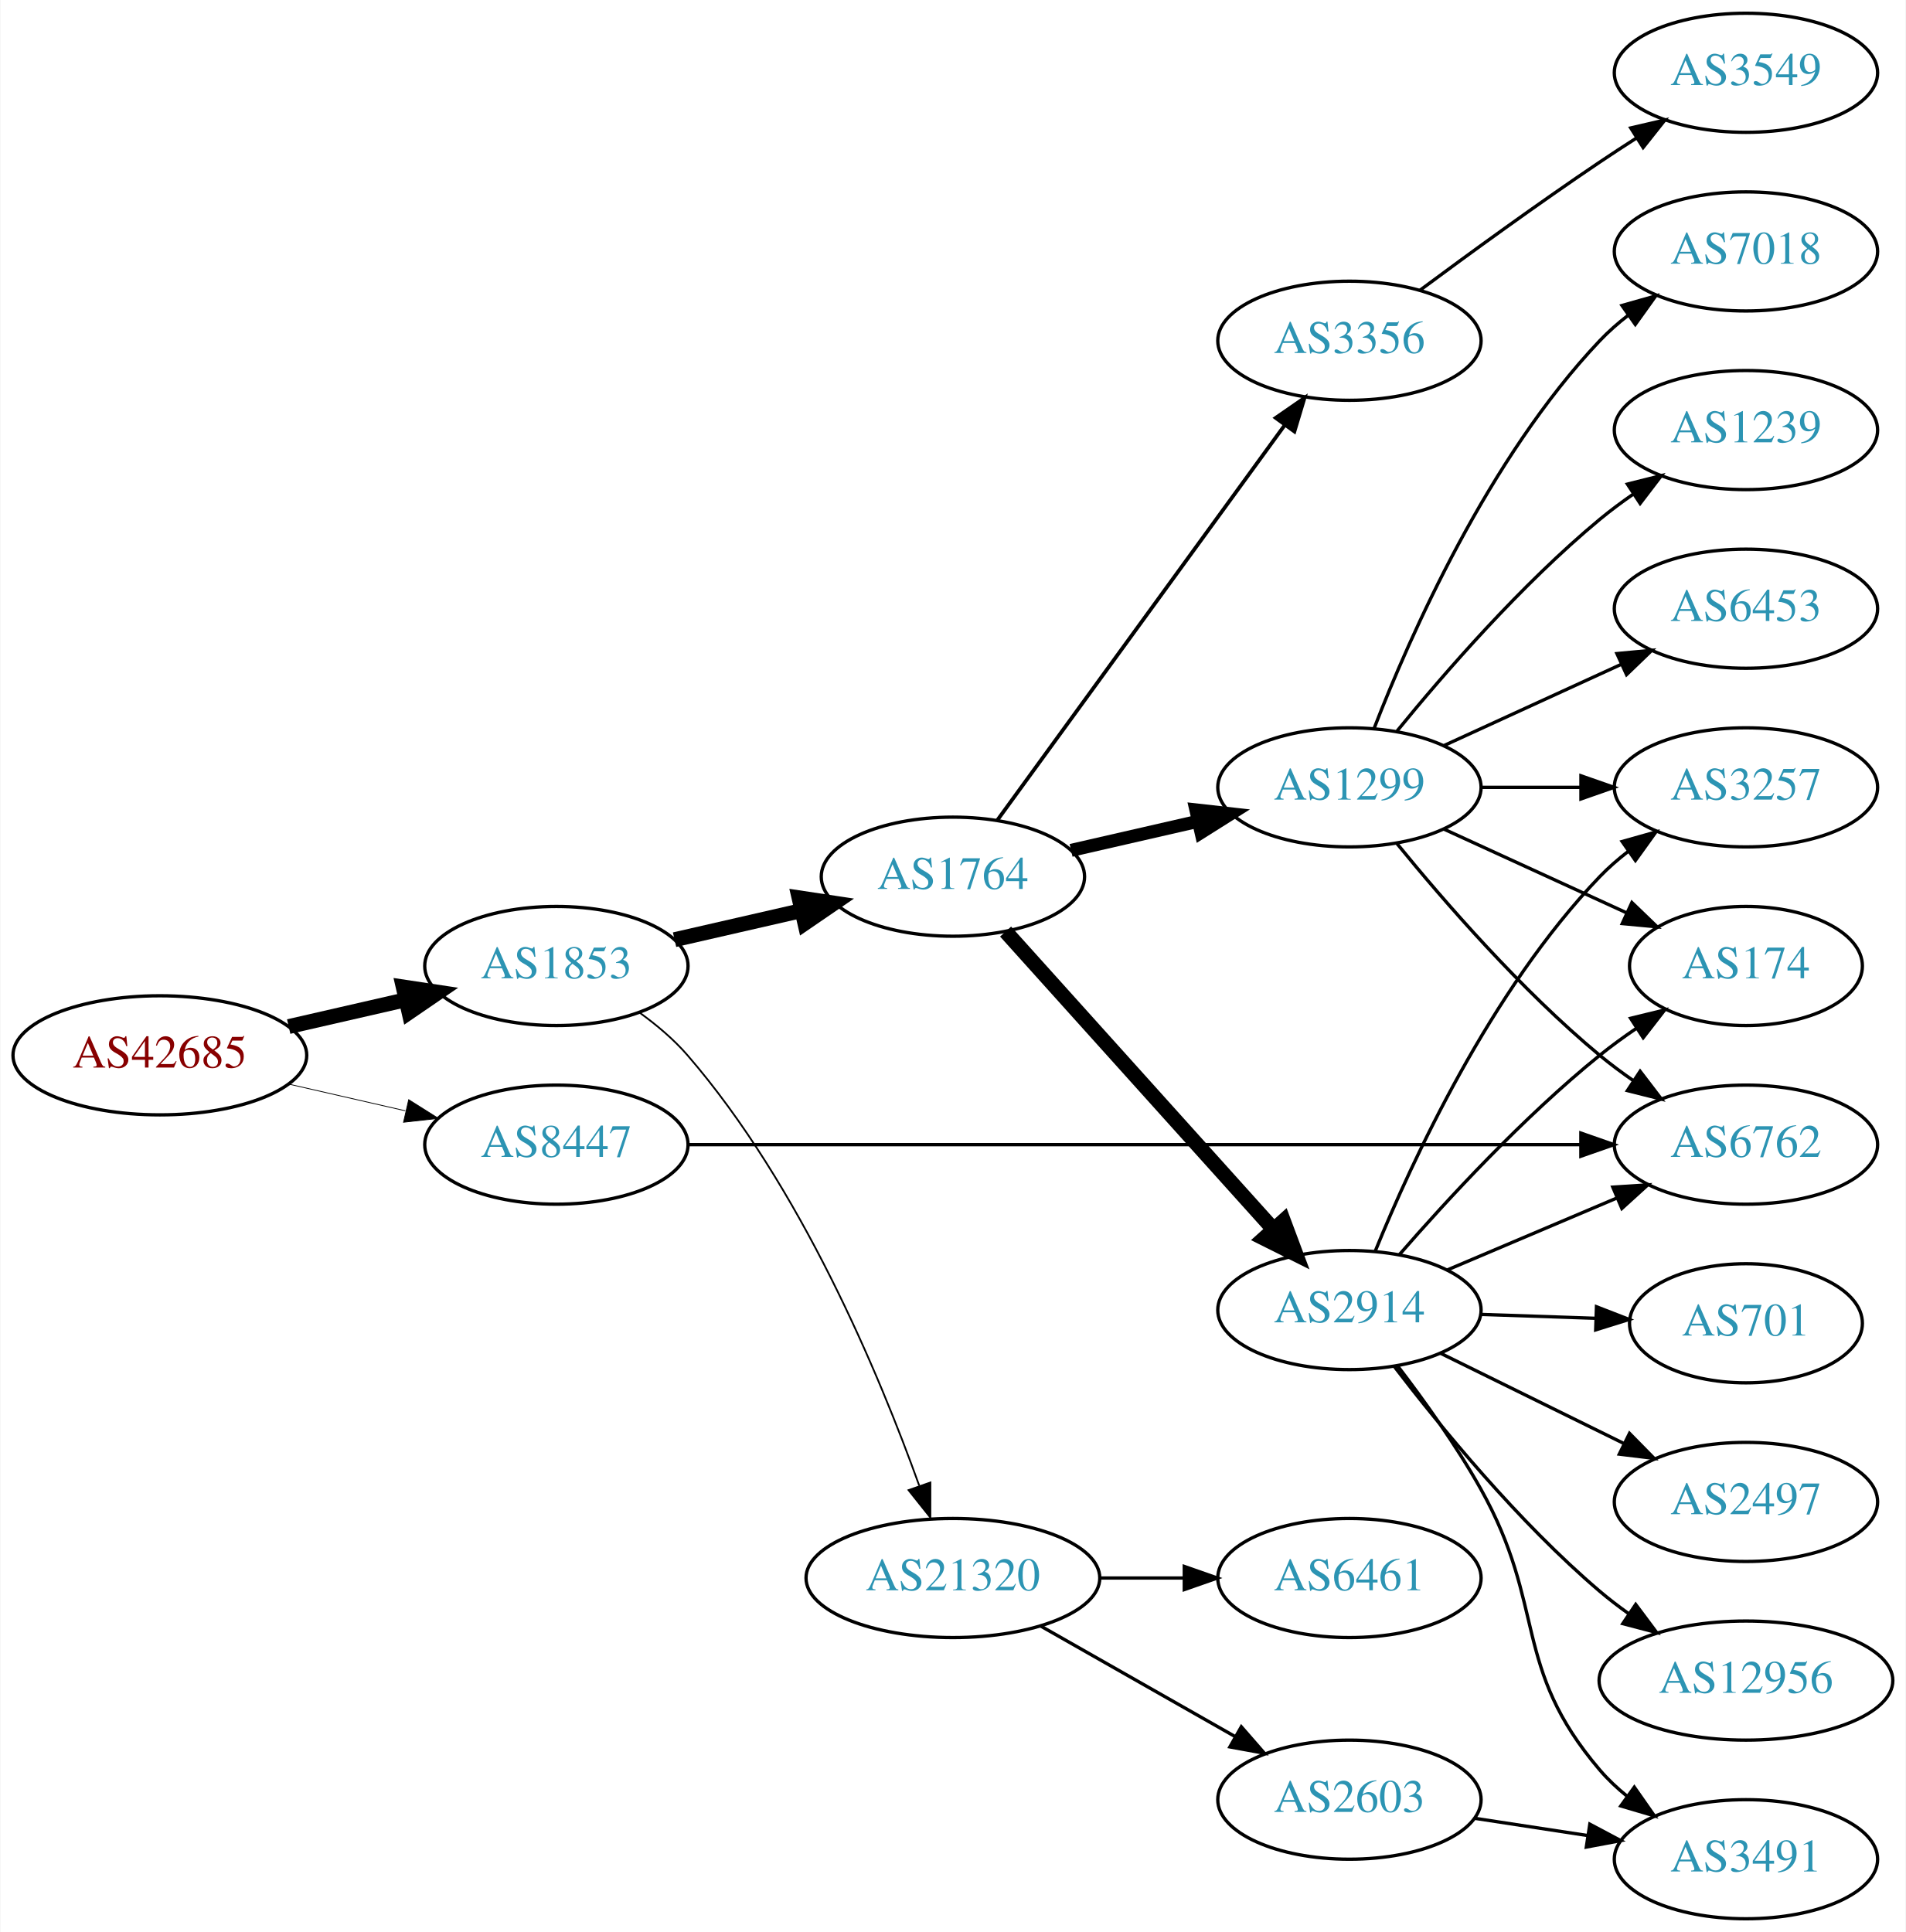
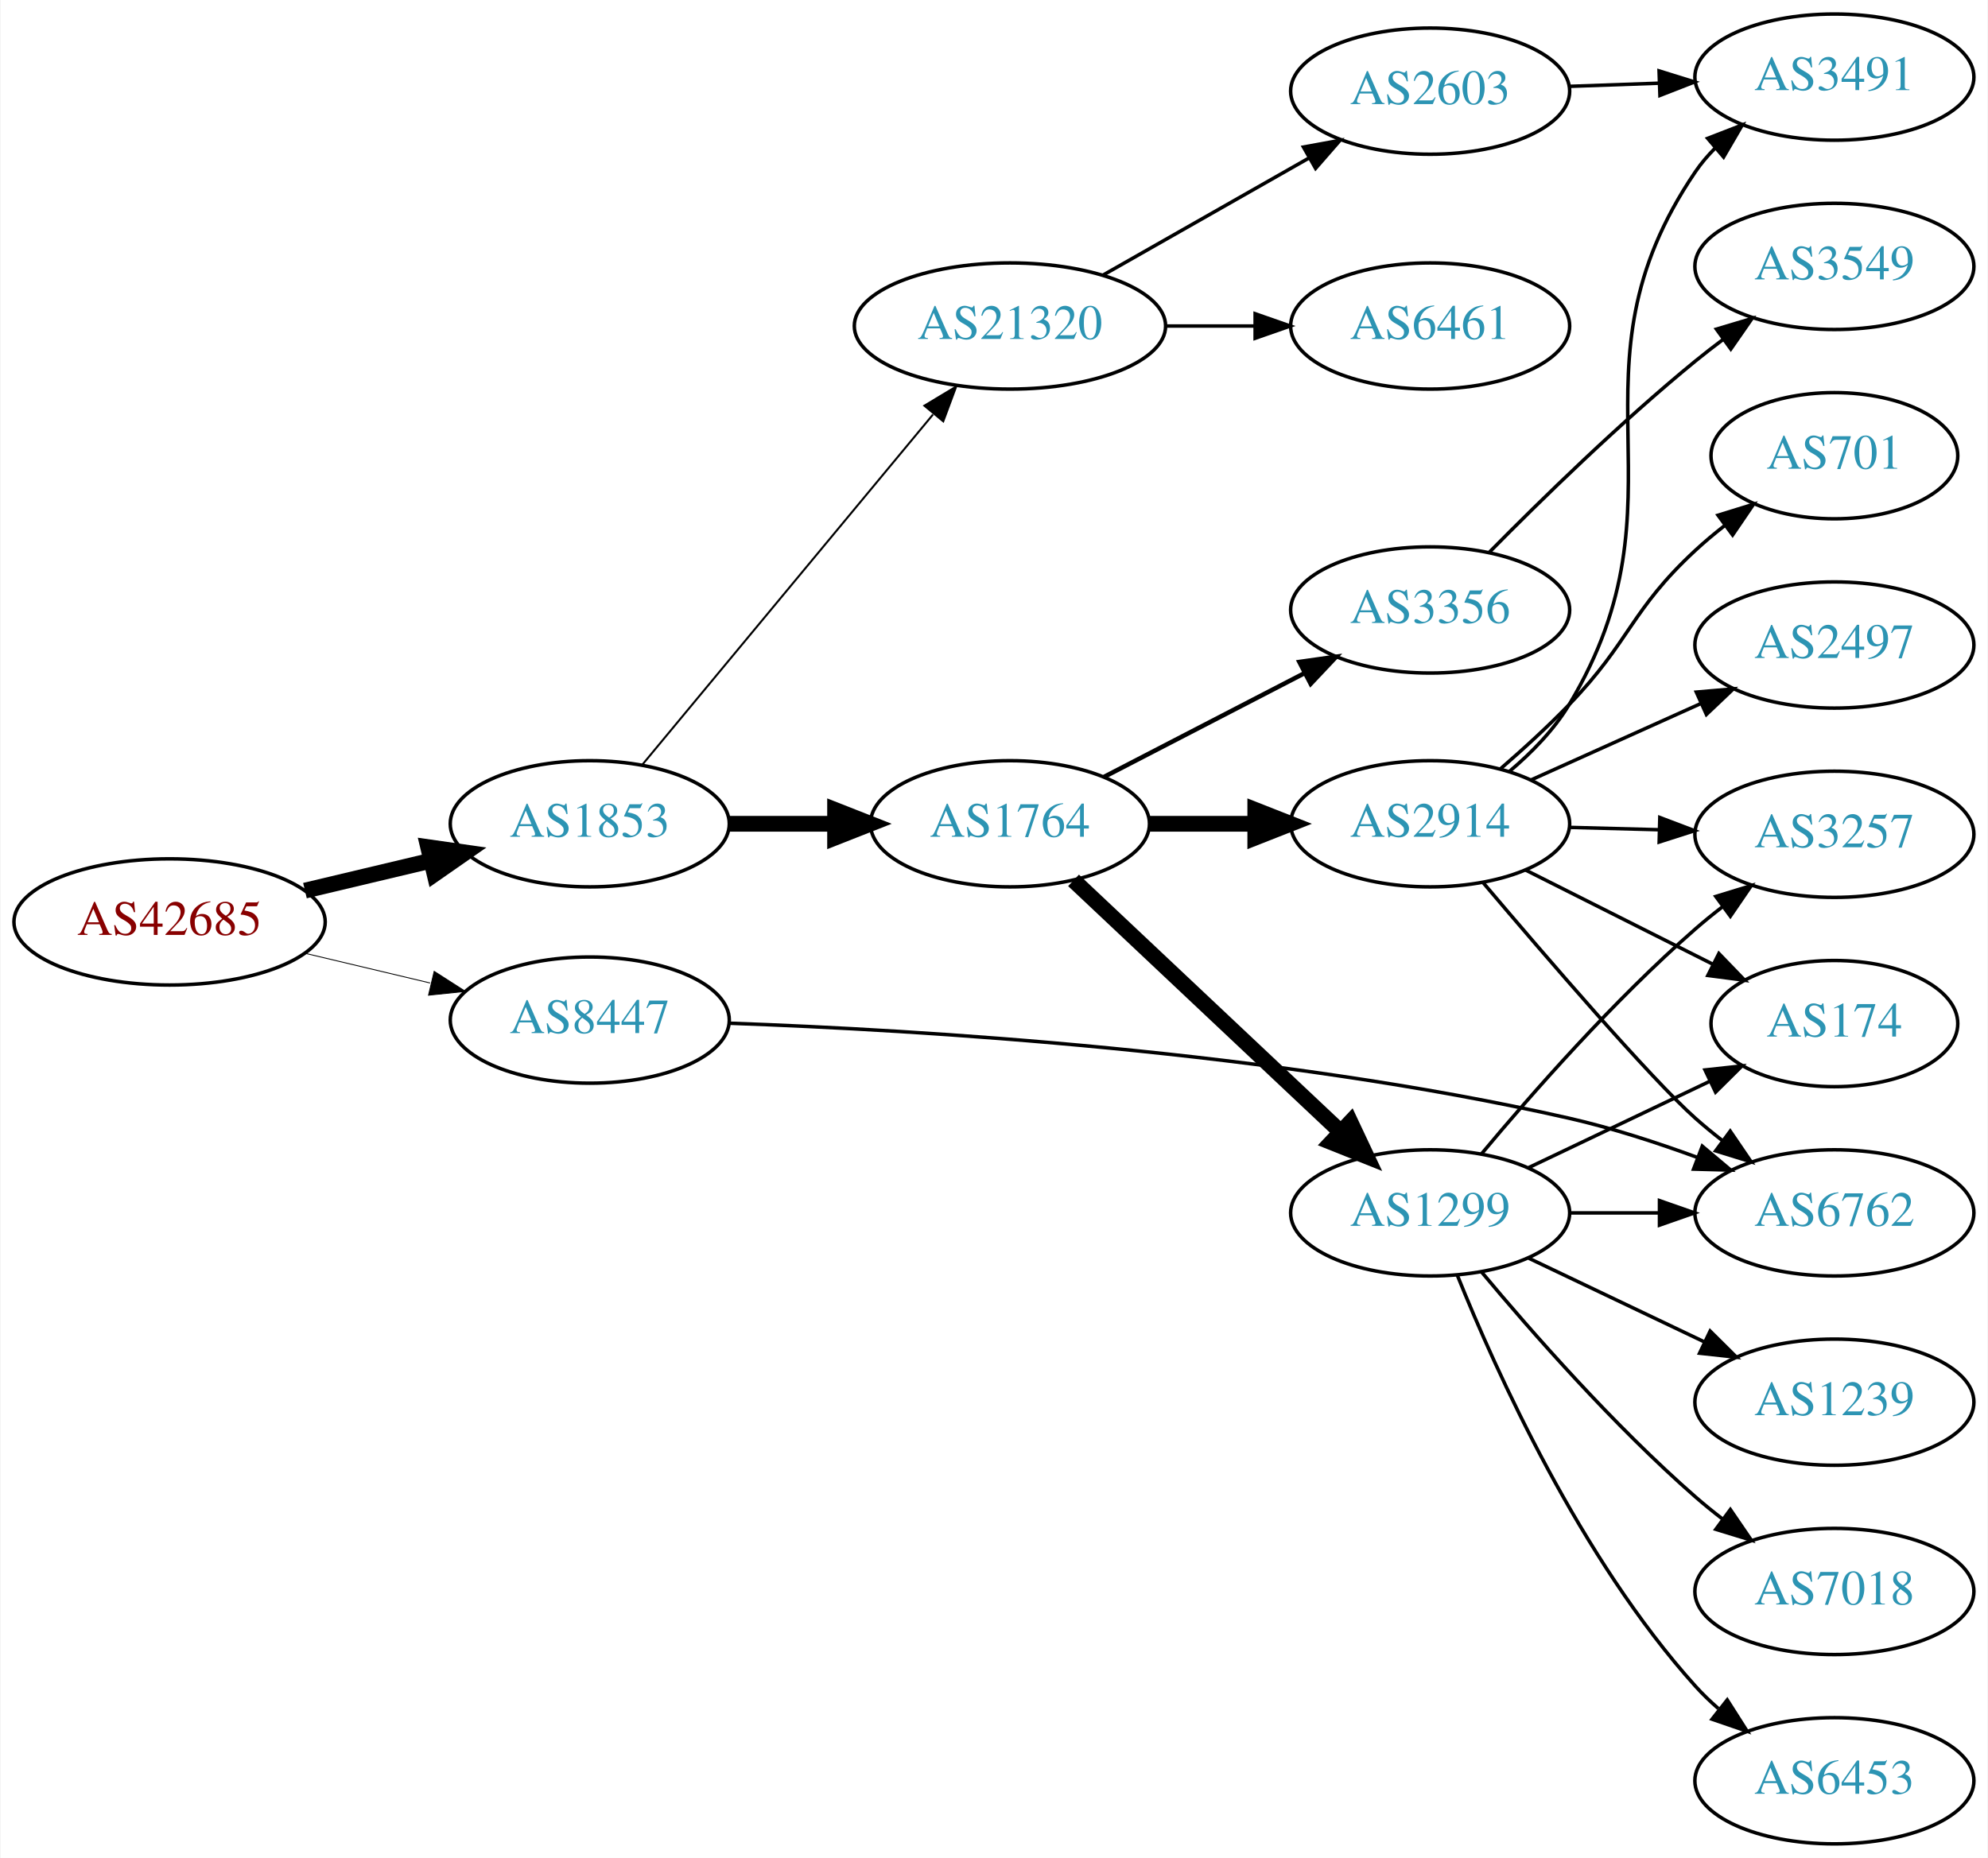
- <svg xmlns="http://www.w3.org/2000/svg" xmlns:xlink="http://www.w3.org/1999/xlink" width="576pt" height="584pt" viewBox="0.00 0.00 575.76 584.00">
-   <g id="graph0" class="graph" transform="scale(1 1) rotate(0) translate(4 580)">
-     <polygon fill="white" stroke="none" points="-4,4 -4,-580 571.762,-580 571.762,4 -4,4" />
+ <svg xmlns="http://www.w3.org/2000/svg" xmlns:xlink="http://www.w3.org/1999/xlink" width="567pt" height="530pt" viewBox="0.00 0.00 566.66 530.00">
+   <g id="graph0" class="graph" transform="scale(1 1) rotate(0) translate(4 526)">
+     <polygon fill="white" stroke="none" points="-4,4 -4,-526 562.663,-526 562.663,4 -4,4" />
    <g id="node1" class="node">
      <g id="a_node1">
        <a xlink:href="/asn/42685" xlink:title="AS42685 ~ Bundeskanzleramt [AT]">
-           <ellipse fill="#ffffff" stroke="black" cx="44.196" cy="-261" rx="44.393" ry="18" />
-           <text text-anchor="middle" x="44.196" y="-257.3" font-family="Times,serif" font-size="14.00" fill="#880000">AS42685</text>
+           <ellipse fill="#ffffff" stroke="black" cx="44.196" cy="-263" rx="44.393" ry="18" />
+           <text text-anchor="middle" x="44.196" y="-259.3" font-family="Times,serif" font-size="14.00" fill="#880000">AS42685</text>
        </a>
      </g>
    </g>
    <g id="node2" class="node">
      <g id="a_node2">
        <a xlink:href="/asn/1853" xlink:title="AS1853 ~ ACOnet Backbone [AT]">
-           <ellipse fill="#ffffff" stroke="black" cx="164.039" cy="-288" rx="39.794" ry="18" />
-           <text text-anchor="middle" x="164.039" y="-284.3" font-family="Times,serif" font-size="14.00" fill="#2c94b3">AS1853</text>
+           <ellipse fill="#ffffff" stroke="black" cx="164.039" cy="-291" rx="39.794" ry="18" />
+           <text text-anchor="middle" x="164.039" y="-287.3" font-family="Times,serif" font-size="14.00" fill="#2c94b3">AS1853</text>
        </a>
      </g>
    </g>
    <g id="edge1" class="edge">
-       <path fill="none" stroke="black" stroke-width="4.5" d="M83.131,-269.692C94.371,-272.267 106.784,-275.111 118.407,-277.774" />
-       <polygon fill="black" stroke="black" stroke-width="4.5" points="117.742,-281.661 128.369,-280.057 119.501,-273.985 117.742,-281.661" />
+       <path fill="none" stroke="black" stroke-width="4.5" d="M82.806,-271.936C94.163,-274.635 106.742,-277.624 118.505,-280.419" />
+       <polygon fill="black" stroke="black" stroke-width="4.5" points="117.942,-284.332 128.581,-282.813 119.762,-276.67 117.942,-284.332" />
    </g>
    <g id="node3" class="node">
      <g id="a_node3">
        <a xlink:href="/asn/8447" xlink:title="AS8447 ~ A1 Telekom Austria AG [AT]">
-           <ellipse fill="#ffffff" stroke="black" cx="164.039" cy="-234" rx="39.794" ry="18" />
-           <text text-anchor="middle" x="164.039" y="-230.3" font-family="Times,serif" font-size="14.00" fill="#2c94b3">AS8447</text>
+           <ellipse fill="#ffffff" stroke="black" cx="164.039" cy="-235" rx="39.794" ry="18" />
+           <text text-anchor="middle" x="164.039" y="-231.3" font-family="Times,serif" font-size="14.00" fill="#2c94b3">AS8447</text>
        </a>
      </g>
    </g>
    <g id="edge2" class="edge">
-       <path fill="none" stroke="black" stroke-width="0.237" d="M83.131,-252.308C94.371,-249.733 106.784,-246.889 118.407,-244.226" />
-       <polygon fill="black" stroke="black" stroke-width="0.237" points="119.403,-247.588 128.369,-241.943 117.84,-240.765 119.403,-247.588" />
+       <path fill="none" stroke="black" stroke-width="0.25" d="M82.806,-254.064C94.163,-251.365 106.742,-248.376 118.505,-245.581" />
+       <polygon fill="black" stroke="black" stroke-width="0.25" points="119.661,-248.904 128.581,-243.187 118.043,-242.094 119.661,-248.904" />
    </g>
    <g id="node4" class="node">
      <g id="a_node4">
        <a xlink:href="/asn/1764" xlink:title="AS1764 ~ NEXTLAYER-AS [AT]">
-           <ellipse fill="#ffffff" stroke="black" cx="283.881" cy="-315" rx="39.794" ry="18" />
-           <text text-anchor="middle" x="283.881" y="-311.3" font-family="Times,serif" font-size="14.00" fill="#2c94b3">AS1764</text>
+           <ellipse fill="#ffffff" stroke="black" cx="283.881" cy="-291" rx="39.794" ry="18" />
+           <text text-anchor="middle" x="283.881" y="-287.3" font-family="Times,serif" font-size="14.00" fill="#2c94b3">AS1764</text>
        </a>
      </g>
    </g>
    <g id="edge3" class="edge">
-       <path fill="none" stroke="black" stroke-width="4.5" d="M199.758,-295.955C211.758,-298.704 225.379,-301.825 238.071,-304.733" />
-       <polygon fill="black" stroke="black" stroke-width="4.5" points="237.376,-308.613 248.003,-307.009 239.135,-300.937 237.376,-308.613" />
+       <path fill="none" stroke="black" stroke-width="4.5" d="M203.951,-291C213.505,-291 223.854,-291 233.817,-291" />
+       <polygon fill="black" stroke="black" stroke-width="4.5" points="234.009,-294.938 244.009,-291 234.009,-287.063 234.009,-294.938" />
    </g>
    <g id="node5" class="node">
      <g id="a_node5">
        <a xlink:href="/asn/21320" xlink:title="AS21320 ~ GEANT Vereniging [EU]">
-           <ellipse fill="#ffffff" stroke="black" cx="283.881" cy="-103" rx="44.393" ry="18" />
-           <text text-anchor="middle" x="283.881" y="-99.3" font-family="Times,serif" font-size="14.00" fill="#2c94b3">AS21320</text>
+           <ellipse fill="#ffffff" stroke="black" cx="283.881" cy="-433" rx="44.393" ry="18" />
+           <text text-anchor="middle" x="283.881" y="-429.3" font-family="Times,serif" font-size="14.00" fill="#2c94b3">AS21320</text>
        </a>
      </g>
    </g>
    <g id="edge4" class="edge">
-       <path fill="none" stroke="black" stroke-width="0.529" d="M189.053,-273.997C194.292,-270.223 199.51,-265.83 203.685,-261 237.872,-221.451 261.633,-164.561 273.702,-130.93" />
-       <polygon fill="black" stroke="black" stroke-width="0.529" points="277.078,-131.879 277.071,-121.284 270.47,-129.571 277.078,-131.879" />
-     </g>
-     <g id="node11" class="node">
-       <g id="a_node11">
+       <path fill="none" stroke="black" stroke-width="0.562" d="M179.019,-307.847C199.551,-332.587 238.005,-378.925 261.924,-407.747" />
+       <polygon fill="black" stroke="black" stroke-width="0.562" points="259.472,-410.272 268.551,-415.732 264.858,-405.802 259.472,-410.272" />
+     </g>
+     <g id="node14" class="node">
+       <g id="a_node14">
        <a xlink:href="/asn/6762" xlink:title="AS6762 ~ TELECOM ITALIA SPARKLE S.p.A. [IT]">
-           <ellipse fill="#ffffff" stroke="black" cx="523.566" cy="-234" rx="39.794" ry="18" />
-           <text text-anchor="middle" x="523.566" y="-230.3" font-family="Times,serif" font-size="14.00" fill="#2c94b3">AS6762</text>
-         </a>
-       </g>
-     </g>
-     <g id="edge25" class="edge">
-       <path fill="none" stroke="black" d="M203.981,-234C269.531,-234 401.765,-234 473.537,-234" />
-       <polygon fill="black" stroke="black" points="473.672,-237.5 483.672,-234 473.672,-230.5 473.672,-237.5" />
+           <ellipse fill="#ffffff" stroke="black" cx="519.017" cy="-180" rx="39.794" ry="18" />
+           <text text-anchor="middle" x="519.017" y="-176.3" font-family="Times,serif" font-size="14.00" fill="#2c94b3">AS6762</text>
+         </a>
+       </g>
+     </g>
+     <g id="edge24" class="edge">
+       <path fill="none" stroke="black" d="M203.791,-234.11C258.013,-232.187 359.314,-226.12 443.37,-207 455.548,-204.23 468.459,-200.037 480.057,-195.777" />
+       <polygon fill="black" stroke="black" points="481.34,-199.034 489.446,-192.212 478.855,-192.489 481.34,-199.034" />
    </g>
    <g id="node6" class="node">
      <g id="a_node6">
        <a xlink:href="/asn/1299" xlink:title="AS1299 ~ Telia Carrier [EU]">
-           <ellipse fill="#ffffff" stroke="black" cx="403.724" cy="-342" rx="39.794" ry="18" />
-           <text text-anchor="middle" x="403.724" y="-338.3" font-family="Times,serif" font-size="14.00" fill="#2c94b3">AS1299</text>
+           <ellipse fill="#ffffff" stroke="black" cx="403.724" cy="-180" rx="39.794" ry="18" />
+           <text text-anchor="middle" x="403.724" y="-176.3" font-family="Times,serif" font-size="14.00" fill="#2c94b3">AS1299</text>
        </a>
      </g>
    </g>
    <g id="edge5" class="edge">
-       <path fill="none" stroke="black" stroke-width="3.938" d="M319.6,-322.955C331.6,-325.704 345.221,-328.825 357.914,-331.733" />
-       <polygon fill="black" stroke="black" stroke-width="3.938" points="357.316,-335.187 367.845,-334.009 358.88,-328.364 357.316,-335.187" />
+       <path fill="none" stroke="black" stroke-width="4.5" d="M302.017,-274.86C322.09,-255.952 355.493,-224.488 378.281,-203.023" />
+       <polygon fill="black" stroke="black" stroke-width="4.5" points="380.988,-205.883 385.568,-196.16 375.589,-200.15 380.988,-205.883" />
    </g>
    <g id="node7" class="node">
      <g id="a_node7">
        <a xlink:href="/asn/2914" xlink:title="AS2914 ~ NTT America, Inc. [US]">
-           <ellipse fill="#ffffff" stroke="black" cx="403.724" cy="-184" rx="39.794" ry="18" />
-           <text text-anchor="middle" x="403.724" y="-180.3" font-family="Times,serif" font-size="14.00" fill="#2c94b3">AS2914</text>
+           <ellipse fill="#ffffff" stroke="black" cx="403.724" cy="-291" rx="39.794" ry="18" />
+           <text text-anchor="middle" x="403.724" y="-287.3" font-family="Times,serif" font-size="14.00" fill="#2c94b3">AS2914</text>
        </a>
      </g>
    </g>
    <g id="edge6" class="edge">
-       <path fill="none" stroke="black" stroke-width="4.5" d="M299.806,-298.409C320.236,-275.697 357.062,-234.76 380.676,-208.509" />
-       <polygon fill="black" stroke="black" stroke-width="4.5" points="383.787,-210.938 387.548,-200.87 377.933,-205.672 383.787,-210.938" />
+       <path fill="none" stroke="black" stroke-width="4.5" d="M323.794,-291C333.347,-291 343.697,-291 353.659,-291" />
+       <polygon fill="black" stroke="black" stroke-width="4.5" points="353.852,-294.938 363.852,-291 353.852,-287.063 353.852,-294.938" />
    </g>
    <g id="node8" class="node">
      <g id="a_node8">
        <a xlink:href="/asn/3356" xlink:title="AS3356 ~ Level 3 Parent, LLC [US]">
-           <ellipse fill="#ffffff" stroke="black" cx="403.724" cy="-477" rx="39.794" ry="18" />
-           <text text-anchor="middle" x="403.724" y="-473.3" font-family="Times,serif" font-size="14.00" fill="#2c94b3">AS3356</text>
+           <ellipse fill="#ffffff" stroke="black" cx="403.724" cy="-352" rx="39.794" ry="18" />
+           <text text-anchor="middle" x="403.724" y="-348.3" font-family="Times,serif" font-size="14.00" fill="#2c94b3">AS3356</text>
        </a>
      </g>
    </g>
    <g id="edge7" class="edge">
-       <path fill="none" stroke="black" stroke-width="1.125" d="M297.27,-332.031C317.991,-360.517 359.795,-417.985 384.083,-451.374" />
-       <polygon fill="black" stroke="black" stroke-width="1.125" points="381.434,-453.682 390.147,-459.71 387.094,-449.564 381.434,-453.682" />
+       <path fill="none" stroke="black" stroke-width="1.286" d="M310.742,-304.387C327.551,-313.087 349.666,-324.535 367.999,-334.025" />
+       <polygon fill="black" stroke="black" stroke-width="1.286" points="366.433,-337.156 376.923,-338.645 369.651,-330.939 366.433,-337.156" />
+     </g>
+     <g id="node19" class="node">
+       <g id="a_node19">
+         <a xlink:href="/asn/6461" xlink:title="AS6461 ~ Zayo Bandwidth [US]">
+           <ellipse fill="#ffffff" stroke="black" cx="403.724" cy="-433" rx="39.794" ry="18" />
+           <text text-anchor="middle" x="403.724" y="-429.3" font-family="Times,serif" font-size="14.00" fill="#2c94b3">AS6461</text>
+         </a>
+       </g>
+     </g>
+     <g id="edge21" class="edge">
+       <path fill="none" stroke="black" d="M328.092,-433C336.405,-433 345.168,-433 353.65,-433" />
+       <polygon fill="black" stroke="black" points="353.809,-436.5 363.809,-433 353.809,-429.5 353.809,-436.5" />
    </g>
    <g id="node20" class="node">
      <g id="a_node20">
        <a xlink:href="/asn/2603" xlink:title="AS2603 ~ NORDUnet [NO]">
-           <ellipse fill="#ffffff" stroke="black" cx="403.724" cy="-36" rx="39.794" ry="18" />
-           <text text-anchor="middle" x="403.724" y="-32.3" font-family="Times,serif" font-size="14.00" fill="#2c94b3">AS2603</text>
+           <ellipse fill="#ffffff" stroke="black" cx="403.724" cy="-500" rx="39.794" ry="18" />
+           <text text-anchor="middle" x="403.724" y="-496.3" font-family="Times,serif" font-size="14.00" fill="#2c94b3">AS2603</text>
        </a>
      </g>
    </g>
    <g id="edge22" class="edge">
-       <path fill="none" stroke="black" d="M310.451,-88.462C327.671,-78.672 350.556,-65.66 369.227,-55.045" />
-       <polygon fill="black" stroke="black" points="371.048,-58.036 378.011,-50.05 367.588,-51.95 371.048,-58.036" />
-     </g>
-     <g id="node21" class="node">
-       <g id="a_node21">
-         <a xlink:href="/asn/6461" xlink:title="AS6461 ~ ZAYO-6461 [US]">
-           <ellipse fill="#ffffff" stroke="black" cx="403.724" cy="-103" rx="39.794" ry="18" />
-           <text text-anchor="middle" x="403.724" y="-99.3" font-family="Times,serif" font-size="14.00" fill="#2c94b3">AS6461</text>
-         </a>
-       </g>
-     </g>
-     <g id="edge23" class="edge">
-       <path fill="none" stroke="black" d="M328.092,-103C336.405,-103 345.168,-103 353.65,-103" />
-       <polygon fill="black" stroke="black" points="353.809,-106.5 363.809,-103 353.809,-99.5 353.809,-106.5" />
+       <path fill="none" stroke="black" d="M310.451,-447.538C327.671,-457.328 350.556,-470.34 369.227,-480.955" />
+       <polygon fill="black" stroke="black" points="367.588,-484.05 378.011,-485.95 371.048,-477.964 367.588,-484.05" />
    </g>
    <g id="node9" class="node">
      <g id="a_node9">
-         <a xlink:href="/asn/6453" xlink:title="AS6453 ~ TATA COMMUNICATIONS (AMERICA) INC [US]">
-           <ellipse fill="#ffffff" stroke="black" cx="523.566" cy="-396" rx="39.794" ry="18" />
-           <text text-anchor="middle" x="523.566" y="-392.3" font-family="Times,serif" font-size="14.00" fill="#2c94b3">AS6453</text>
+         <a xlink:href="/asn/3257" xlink:title="AS3257 ~ GTT [DE]">
+           <ellipse fill="#ffffff" stroke="black" cx="519.017" cy="-288" rx="39.794" ry="18" />
+           <text text-anchor="middle" x="519.017" y="-284.3" font-family="Times,serif" font-size="14.00" fill="#2c94b3">AS3257</text>
        </a>
      </g>
    </g>
    <g id="edge8" class="edge">
-       <path fill="none" stroke="black" d="M432.353,-354.661C448.31,-361.973 468.58,-371.261 485.863,-379.181" />
-       <polygon fill="black" stroke="black" points="484.562,-382.435 495.111,-383.419 487.478,-376.071 484.562,-382.435" />
+       <path fill="none" stroke="black" d="M418.354,-196.817C432.636,-213.929 456.183,-240.745 479.37,-261 481.836,-263.154 484.475,-265.294 487.172,-267.372" />
+       <polygon fill="black" stroke="black" points="485.197,-270.264 495.326,-273.37 489.345,-264.625 485.197,-270.264" />
    </g>
    <g id="node10" class="node">
      <g id="a_node10">
-         <a xlink:href="/asn/7018" xlink:title="AS7018 ~ AT&amp;T Services, Inc. [US]">
-           <ellipse fill="#ffffff" stroke="black" cx="523.566" cy="-504" rx="39.794" ry="18" />
-           <text text-anchor="middle" x="523.566" y="-500.3" font-family="Times,serif" font-size="14.00" fill="#2c94b3">AS7018</text>
+         <a xlink:href="/asn/6453" xlink:title="AS6453 ~ TATA COMMUNICATIONS (AMERICA) INC [US]">
+           <ellipse fill="#ffffff" stroke="black" cx="519.017" cy="-18" rx="39.794" ry="18" />
+           <text text-anchor="middle" x="519.017" y="-14.3" font-family="Times,serif" font-size="14.00" fill="#2c94b3">AS6453</text>
        </a>
      </g>
    </g>
    <g id="edge9" class="edge">
-       <path fill="none" stroke="black" d="M411.247,-359.994C421.997,-387.728 445.655,-441.429 479.37,-477 481.956,-479.728 484.874,-482.294 487.942,-484.677" />
-       <polygon fill="black" stroke="black" points="486.096,-487.658 496.29,-490.543 490.12,-481.93 486.096,-487.658" />
+       <path fill="none" stroke="black" d="M411.472,-162.213C422.523,-134.757 446.576,-81.422 479.37,-45 481.373,-42.776 483.591,-40.637 485.924,-38.603" />
+       <polygon fill="black" stroke="black" points="488.454,-41.065 494.143,-32.127 484.122,-35.567 488.454,-41.065" />
+     </g>
+     <g id="node11" class="node">
+       <g id="a_node11">
+         <a xlink:href="/asn/174" xlink:title="AS174 ~ Cogent Communications [US]">
+           <ellipse fill="#ffffff" stroke="black" cx="519.017" cy="-234" rx="35.194" ry="18" />
+           <text text-anchor="middle" x="519.017" y="-230.3" font-family="Times,serif" font-size="14.00" fill="#2c94b3">AS174</text>
+         </a>
+       </g>
    </g>
    <g id="edge10" class="edge">
-       <path fill="none" stroke="black" d="M418.143,-324.935C432.257,-307.625 455.672,-280.655 479.37,-261 482.587,-258.332 486.087,-255.73 489.658,-253.259" />
-       <polygon fill="black" stroke="black" points="491.581,-256.183 498.014,-247.764 487.735,-250.334 491.581,-256.183" />
+       <path fill="none" stroke="black" d="M431.86,-192.934C447.292,-200.29 466.778,-209.577 483.313,-217.459" />
+       <polygon fill="black" stroke="black" points="482.121,-220.768 492.654,-221.911 485.133,-214.449 482.121,-220.768" />
    </g>
    <g id="node12" class="node">
      <g id="a_node12">
        <a xlink:href="/asn/1239" xlink:title="AS1239 ~ Sprint [US]">
-           <ellipse fill="#ffffff" stroke="black" cx="523.566" cy="-450" rx="39.794" ry="18" />
-           <text text-anchor="middle" x="523.566" y="-446.3" font-family="Times,serif" font-size="14.00" fill="#2c94b3">AS1239</text>
+           <ellipse fill="#ffffff" stroke="black" cx="519.017" cy="-126" rx="39.794" ry="18" />
+           <text text-anchor="middle" x="519.017" y="-122.3" font-family="Times,serif" font-size="14.00" fill="#2c94b3">AS1239</text>
        </a>
      </g>
    </g>
    <g id="edge11" class="edge">
-       <path fill="none" stroke="black" d="M418.143,-359.065C432.257,-376.375 455.672,-403.345 479.37,-423 482.587,-425.668 486.087,-428.27 489.658,-430.741" />
-       <polygon fill="black" stroke="black" points="487.735,-433.666 498.014,-436.236 491.581,-427.817 487.735,-433.666" />
+       <path fill="none" stroke="black" d="M431.86,-167.066C446.854,-159.919 465.675,-150.948 481.898,-143.215" />
+       <polygon fill="black" stroke="black" points="483.581,-146.291 491.102,-138.829 480.569,-139.972 483.581,-146.291" />
    </g>
    <g id="node13" class="node">
      <g id="a_node13">
-         <a xlink:href="/asn/3257" xlink:title="AS3257 ~ GTT [DE]">
-           <ellipse fill="#ffffff" stroke="black" cx="523.566" cy="-342" rx="39.794" ry="18" />
-           <text text-anchor="middle" x="523.566" y="-338.3" font-family="Times,serif" font-size="14.00" fill="#2c94b3">AS3257</text>
+         <a xlink:href="/asn/7018" xlink:title="AS7018 ~ AT&amp;T Services, Inc. [US]">
+           <ellipse fill="#ffffff" stroke="black" cx="519.017" cy="-72" rx="39.794" ry="18" />
+           <text text-anchor="middle" x="519.017" y="-68.3" font-family="Times,serif" font-size="14.00" fill="#2c94b3">AS7018</text>
        </a>
      </g>
    </g>
    <g id="edge12" class="edge">
-       <path fill="none" stroke="black" d="M443.636,-342C453.19,-342 463.539,-342 473.502,-342" />
-       <polygon fill="black" stroke="black" points="473.695,-345.5 483.695,-342 473.694,-338.5 473.695,-345.5" />
-     </g>
-     <g id="node14" class="node">
-       <g id="a_node14">
-         <a xlink:href="/asn/174" xlink:title="AS174 ~ Cogent Communications [US]">
-           <ellipse fill="#ffffff" stroke="black" cx="523.566" cy="-288" rx="35.194" ry="18" />
-           <text text-anchor="middle" x="523.566" y="-284.3" font-family="Times,serif" font-size="14.00" fill="#2c94b3">AS174</text>
-         </a>
-       </g>
+       <path fill="none" stroke="black" d="M418.354,-163.183C432.636,-146.071 456.183,-119.255 479.37,-99 481.836,-96.846 484.475,-94.706 487.172,-92.628" />
+       <polygon fill="black" stroke="black" points="489.345,-95.375 495.326,-86.63 485.197,-89.736 489.345,-95.375" />
    </g>
    <g id="edge13" class="edge">
-       <path fill="none" stroke="black" d="M432.353,-329.339C448.769,-321.817 469.75,-312.202 487.347,-304.139" />
-       <polygon fill="black" stroke="black" points="489.092,-307.189 496.725,-299.842 486.176,-300.826 489.092,-307.189" />
-     </g>
-     <g id="edge20" class="edge">
-       <path fill="none" stroke="black" d="M433.25,-196.104C448.624,-202.627 467.8,-210.763 484.439,-217.823" />
-       <polygon fill="black" stroke="black" points="483.321,-221.151 493.894,-221.835 486.056,-214.707 483.321,-221.151" />
+       <path fill="none" stroke="black" d="M443.396,-180C451.599,-180 460.363,-180 468.895,-180" />
+       <polygon fill="black" stroke="black" points="469.134,-183.5 479.134,-180 469.134,-176.5 469.134,-183.5" />
+     </g>
+     <g id="edge18" class="edge">
+       <path fill="none" stroke="black" d="M443.396,-289.976C451.599,-289.759 460.363,-289.527 468.895,-289.301" />
+       <polygon fill="black" stroke="black" points="469.23,-292.793 479.134,-289.03 469.045,-285.796 469.23,-292.793" />
+     </g>
+     <g id="edge19" class="edge">
+       <path fill="none" stroke="black" d="M431,-277.78C446.884,-269.788 467.292,-259.521 484.351,-250.938" />
+       <polygon fill="black" stroke="black" points="486.074,-253.989 493.434,-246.368 482.928,-247.736 486.074,-253.989" />
    </g>
    <g id="edge14" class="edge">
-       <path fill="none" stroke="black" d="M411.559,-201.895C422.567,-228.921 446.376,-280.634 479.37,-315 481.973,-317.711 484.903,-320.266 487.978,-322.643" />
-       <polygon fill="black" stroke="black" points="486.139,-325.627 496.337,-328.499 490.155,-319.894 486.139,-325.627" />
-     </g>
-     <g id="edge17" class="edge">
-       <path fill="none" stroke="black" d="M418.837,-200.772C433.128,-217.194 456.347,-242.391 479.37,-261 482.869,-263.828 486.684,-266.599 490.55,-269.223" />
-       <polygon fill="black" stroke="black" points="488.699,-272.194 498.994,-274.699 492.508,-266.321 488.699,-272.194" />
+       <path fill="none" stroke="black" d="M418.89,-274.138C436.761,-253.033 466.689,-218.282 479.37,-207 481.816,-204.824 484.441,-202.669 487.13,-200.581" />
+       <polygon fill="black" stroke="black" points="489.307,-203.324 495.27,-194.567 485.148,-197.694 489.307,-203.324" />
    </g>
    <g id="node15" class="node">
      <g id="a_node15">
-         <a xlink:href="/asn/2497" xlink:title="AS2497 ~ Internet Initiative Japan Inc. [JP]">
-           <ellipse fill="#ffffff" stroke="black" cx="523.566" cy="-126" rx="39.794" ry="18" />
-           <text text-anchor="middle" x="523.566" y="-122.3" font-family="Times,serif" font-size="14.00" fill="#2c94b3">AS2497</text>
+         <a xlink:href="/asn/701" xlink:title="AS701 ~ UUNET [US]">
+           <ellipse fill="#ffffff" stroke="black" cx="519.017" cy="-396" rx="35.194" ry="18" />
+           <text text-anchor="middle" x="519.017" y="-392.3" font-family="Times,serif" font-size="14.00" fill="#2c94b3">AS701</text>
        </a>
      </g>
    </g>
    <g id="edge15" class="edge">
-       <path fill="none" stroke="black" d="M431.17,-170.984C447.581,-162.906 468.881,-152.423 486.789,-143.609" />
-       <polygon fill="black" stroke="black" points="488.374,-146.73 495.801,-139.174 485.283,-140.449 488.374,-146.73" />
+       <path fill="none" stroke="black" d="M423.767,-306.665C430.201,-312.238 437.289,-318.698 443.37,-325 460.914,-343.183 460.839,-351.824 479.37,-369 481.97,-371.41 484.797,-373.777 487.699,-376.047" />
+       <polygon fill="black" stroke="black" points="485.828,-379.017 495.951,-382.142 489.987,-373.386 485.828,-379.017" />
    </g>
    <g id="node16" class="node">
      <g id="a_node16">
-         <a xlink:href="/asn/12956" xlink:title="AS12956 ~ TELXIUS [ES]">
-           <ellipse fill="#ffffff" stroke="black" cx="523.566" cy="-72" rx="44.393" ry="18" />
-           <text text-anchor="middle" x="523.566" y="-68.3" font-family="Times,serif" font-size="14.00" fill="#2c94b3">AS12956</text>
+         <a xlink:href="/asn/2497" xlink:title="AS2497 ~ Internet Initiative Japan Inc. [JP]">
+           <ellipse fill="#ffffff" stroke="black" cx="519.017" cy="-342" rx="39.794" ry="18" />
+           <text text-anchor="middle" x="519.017" y="-338.3" font-family="Times,serif" font-size="14.00" fill="#2c94b3">AS2497</text>
        </a>
      </g>
    </g>
    <g id="edge16" class="edge">
-       <path fill="none" stroke="black" d="M417.207,-167.038C431.095,-148.876 454.827,-119.858 479.37,-99 482.081,-96.697 485.005,-94.451 488.011,-92.301" />
-       <polygon fill="black" stroke="black" points="490.242,-95.018 496.581,-86.529 486.331,-89.212 490.242,-95.018" />
+       <path fill="none" stroke="black" d="M432.438,-303.476C446.977,-310.021 464.992,-318.13 480.737,-325.218" />
+       <polygon fill="black" stroke="black" points="479.64,-328.563 490.196,-329.476 482.514,-322.18 479.64,-328.563" />
    </g>
    <g id="node17" class="node">
      <g id="a_node17">
        <a xlink:href="/asn/3491" xlink:title="AS3491 ~ PCCW Global, Inc. [US]">
-           <ellipse fill="#ffffff" stroke="black" cx="523.566" cy="-18" rx="39.794" ry="18" />
-           <text text-anchor="middle" x="523.566" y="-14.3" font-family="Times,serif" font-size="14.00" fill="#2c94b3">AS3491</text>
-         </a>
-       </g>
-     </g>
-     <g id="edge18" class="edge">
-       <path fill="none" stroke="black" d="M418.268,-167.134C426.191,-156.794 436.042,-143.073 443.37,-130 463.43,-94.213 452.74,-76.209 479.37,-45 481.81,-42.141 484.63,-39.487 487.637,-37.049" />
-       <polygon fill="black" stroke="black" points="489.825,-39.786 495.901,-31.106 485.738,-34.103 489.825,-39.786" />
+           <ellipse fill="#ffffff" stroke="black" cx="519.017" cy="-504" rx="39.794" ry="18" />
+           <text text-anchor="middle" x="519.017" y="-500.3" font-family="Times,serif" font-size="14.00" fill="#2c94b3">AS3491</text>
+         </a>
+       </g>
+     </g>
+     <g id="edge17" class="edge">
+       <path fill="none" stroke="black" d="M426.369,-305.963C432.685,-311.302 439.045,-317.799 443.37,-325 479.118,-384.513 440.356,-419.575 479.37,-477 481.009,-479.412 482.94,-481.675 485.05,-483.785" />
+       <polygon fill="black" stroke="black" points="482.872,-486.528 492.751,-490.357 487.416,-481.203 482.872,-486.528" />
    </g>
    <g id="node18" class="node">
      <g id="a_node18">
-         <a xlink:href="/asn/701" xlink:title="AS701 ~ UUNET [US]">
-           <ellipse fill="#ffffff" stroke="black" cx="523.566" cy="-180" rx="35.194" ry="18" />
-           <text text-anchor="middle" x="523.566" y="-176.3" font-family="Times,serif" font-size="14.00" fill="#2c94b3">AS701</text>
-         </a>
-       </g>
-     </g>
-     <g id="edge19" class="edge">
-       <path fill="none" stroke="black" d="M443.31,-182.69C454.411,-182.313 466.609,-181.899 478.038,-181.511" />
-       <polygon fill="black" stroke="black" points="478.388,-185.002 488.264,-181.164 478.151,-178.006 478.388,-185.002" />
-     </g>
-     <g id="node19" class="node">
-       <g id="a_node19">
        <a xlink:href="/asn/3549" xlink:title="AS3549 ~ Level 3 Parent, LLC [US]">
-           <ellipse fill="#ffffff" stroke="black" cx="523.566" cy="-558" rx="39.794" ry="18" />
-           <text text-anchor="middle" x="523.566" y="-554.3" font-family="Times,serif" font-size="14.00" fill="#2c94b3">AS3549</text>
-         </a>
-       </g>
-     </g>
-     <g id="edge21" class="edge">
-       <path fill="none" stroke="black" d="M425.054,-492.277C439.916,-503.304 460.661,-518.407 479.37,-531 482.919,-533.389 486.67,-535.839 490.418,-538.242" />
-       <polygon fill="black" stroke="black" points="488.744,-541.325 499.067,-543.712 492.486,-535.409 488.744,-541.325" />
-     </g>
-     <g id="edge24" class="edge">
-       <path fill="none" stroke="black" d="M441.687,-30.354C452.436,-28.712 464.323,-26.896 475.6,-25.174" />
-       <polygon fill="black" stroke="black" points="476.378,-28.596 485.735,-23.626 475.321,-21.676 476.378,-28.596" />
+           <ellipse fill="#ffffff" stroke="black" cx="519.017" cy="-450" rx="39.794" ry="18" />
+           <text text-anchor="middle" x="519.017" y="-446.3" font-family="Times,serif" font-size="14.00" fill="#2c94b3">AS3549</text>
+         </a>
+       </g>
+     </g>
+     <g id="edge20" class="edge">
+       <path fill="none" stroke="black" d="M420.674,-368.532C435.361,-383.419 458.042,-405.572 479.37,-423 481.905,-425.072 484.592,-427.155 487.32,-429.196" />
+       <polygon fill="black" stroke="black" points="485.371,-432.106 495.523,-435.137 489.477,-426.436 485.371,-432.106" />
+     </g>
+     <g id="edge23" class="edge">
+       <path fill="none" stroke="black" d="M443.396,-501.365C451.599,-501.655 460.363,-501.964 468.895,-502.266" />
+       <polygon fill="black" stroke="black" points="469.017,-505.772 479.134,-502.627 469.264,-498.776 469.017,-505.772" />
    </g>
  </g>
</svg>
